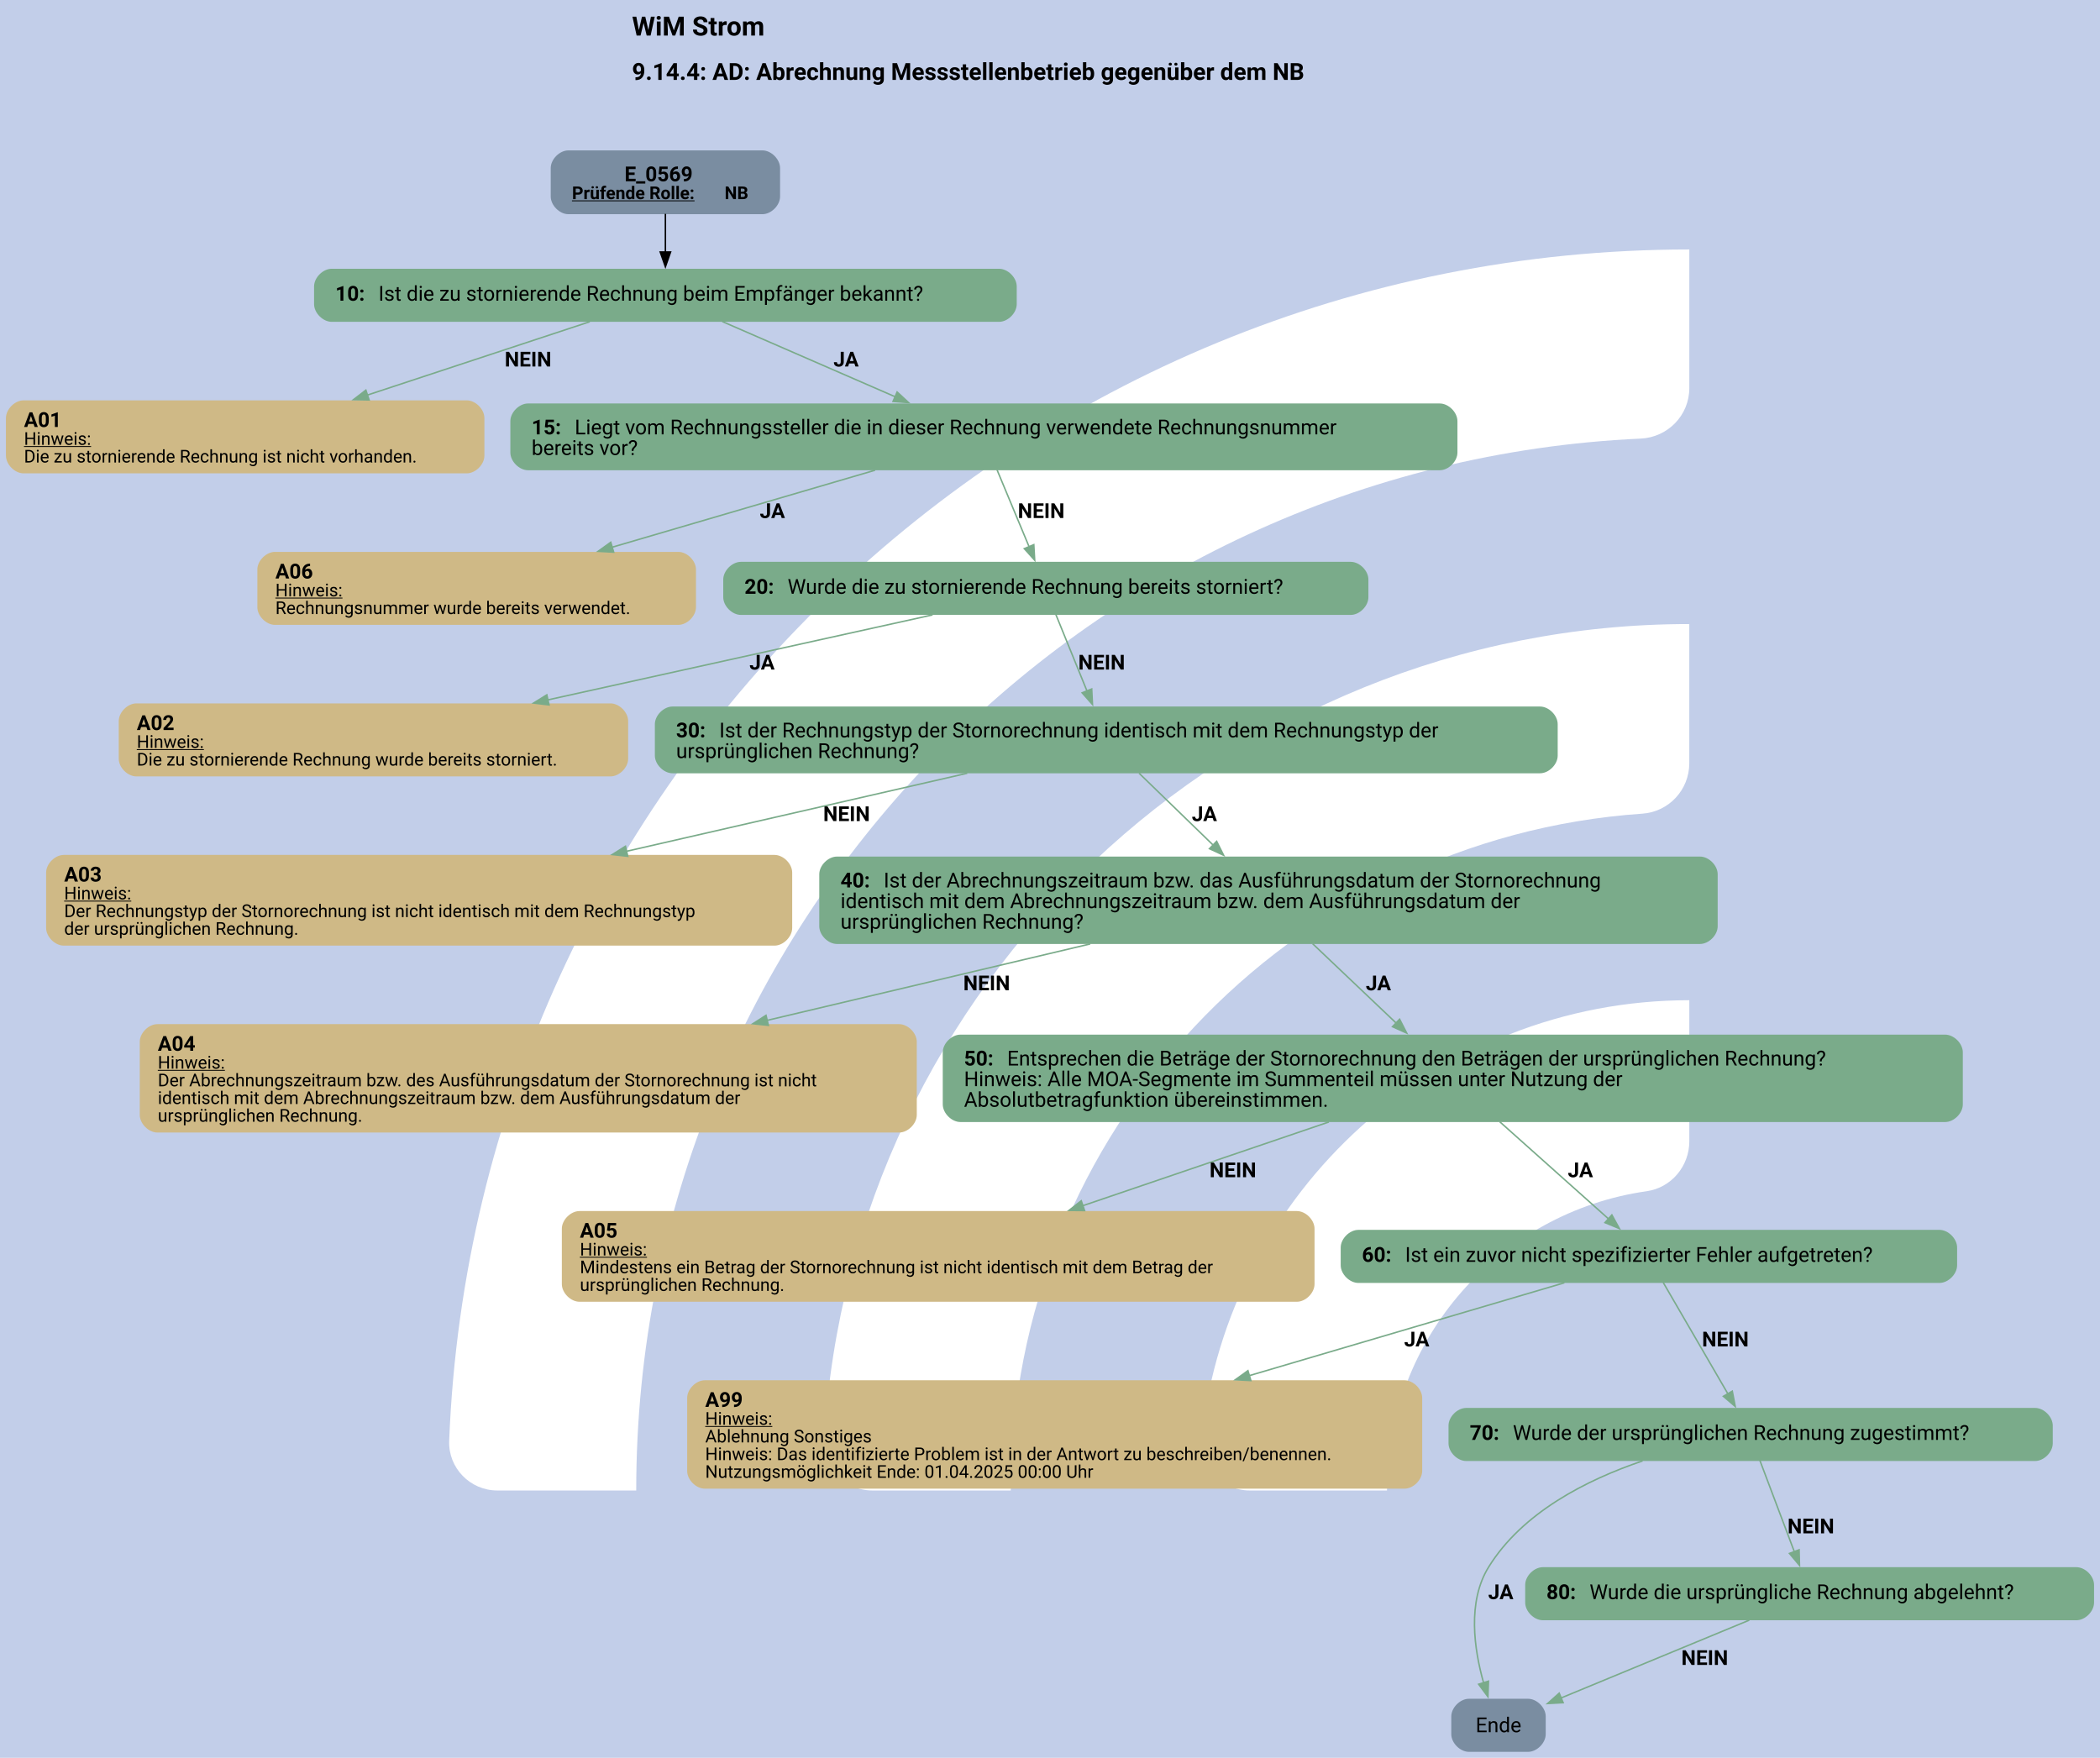
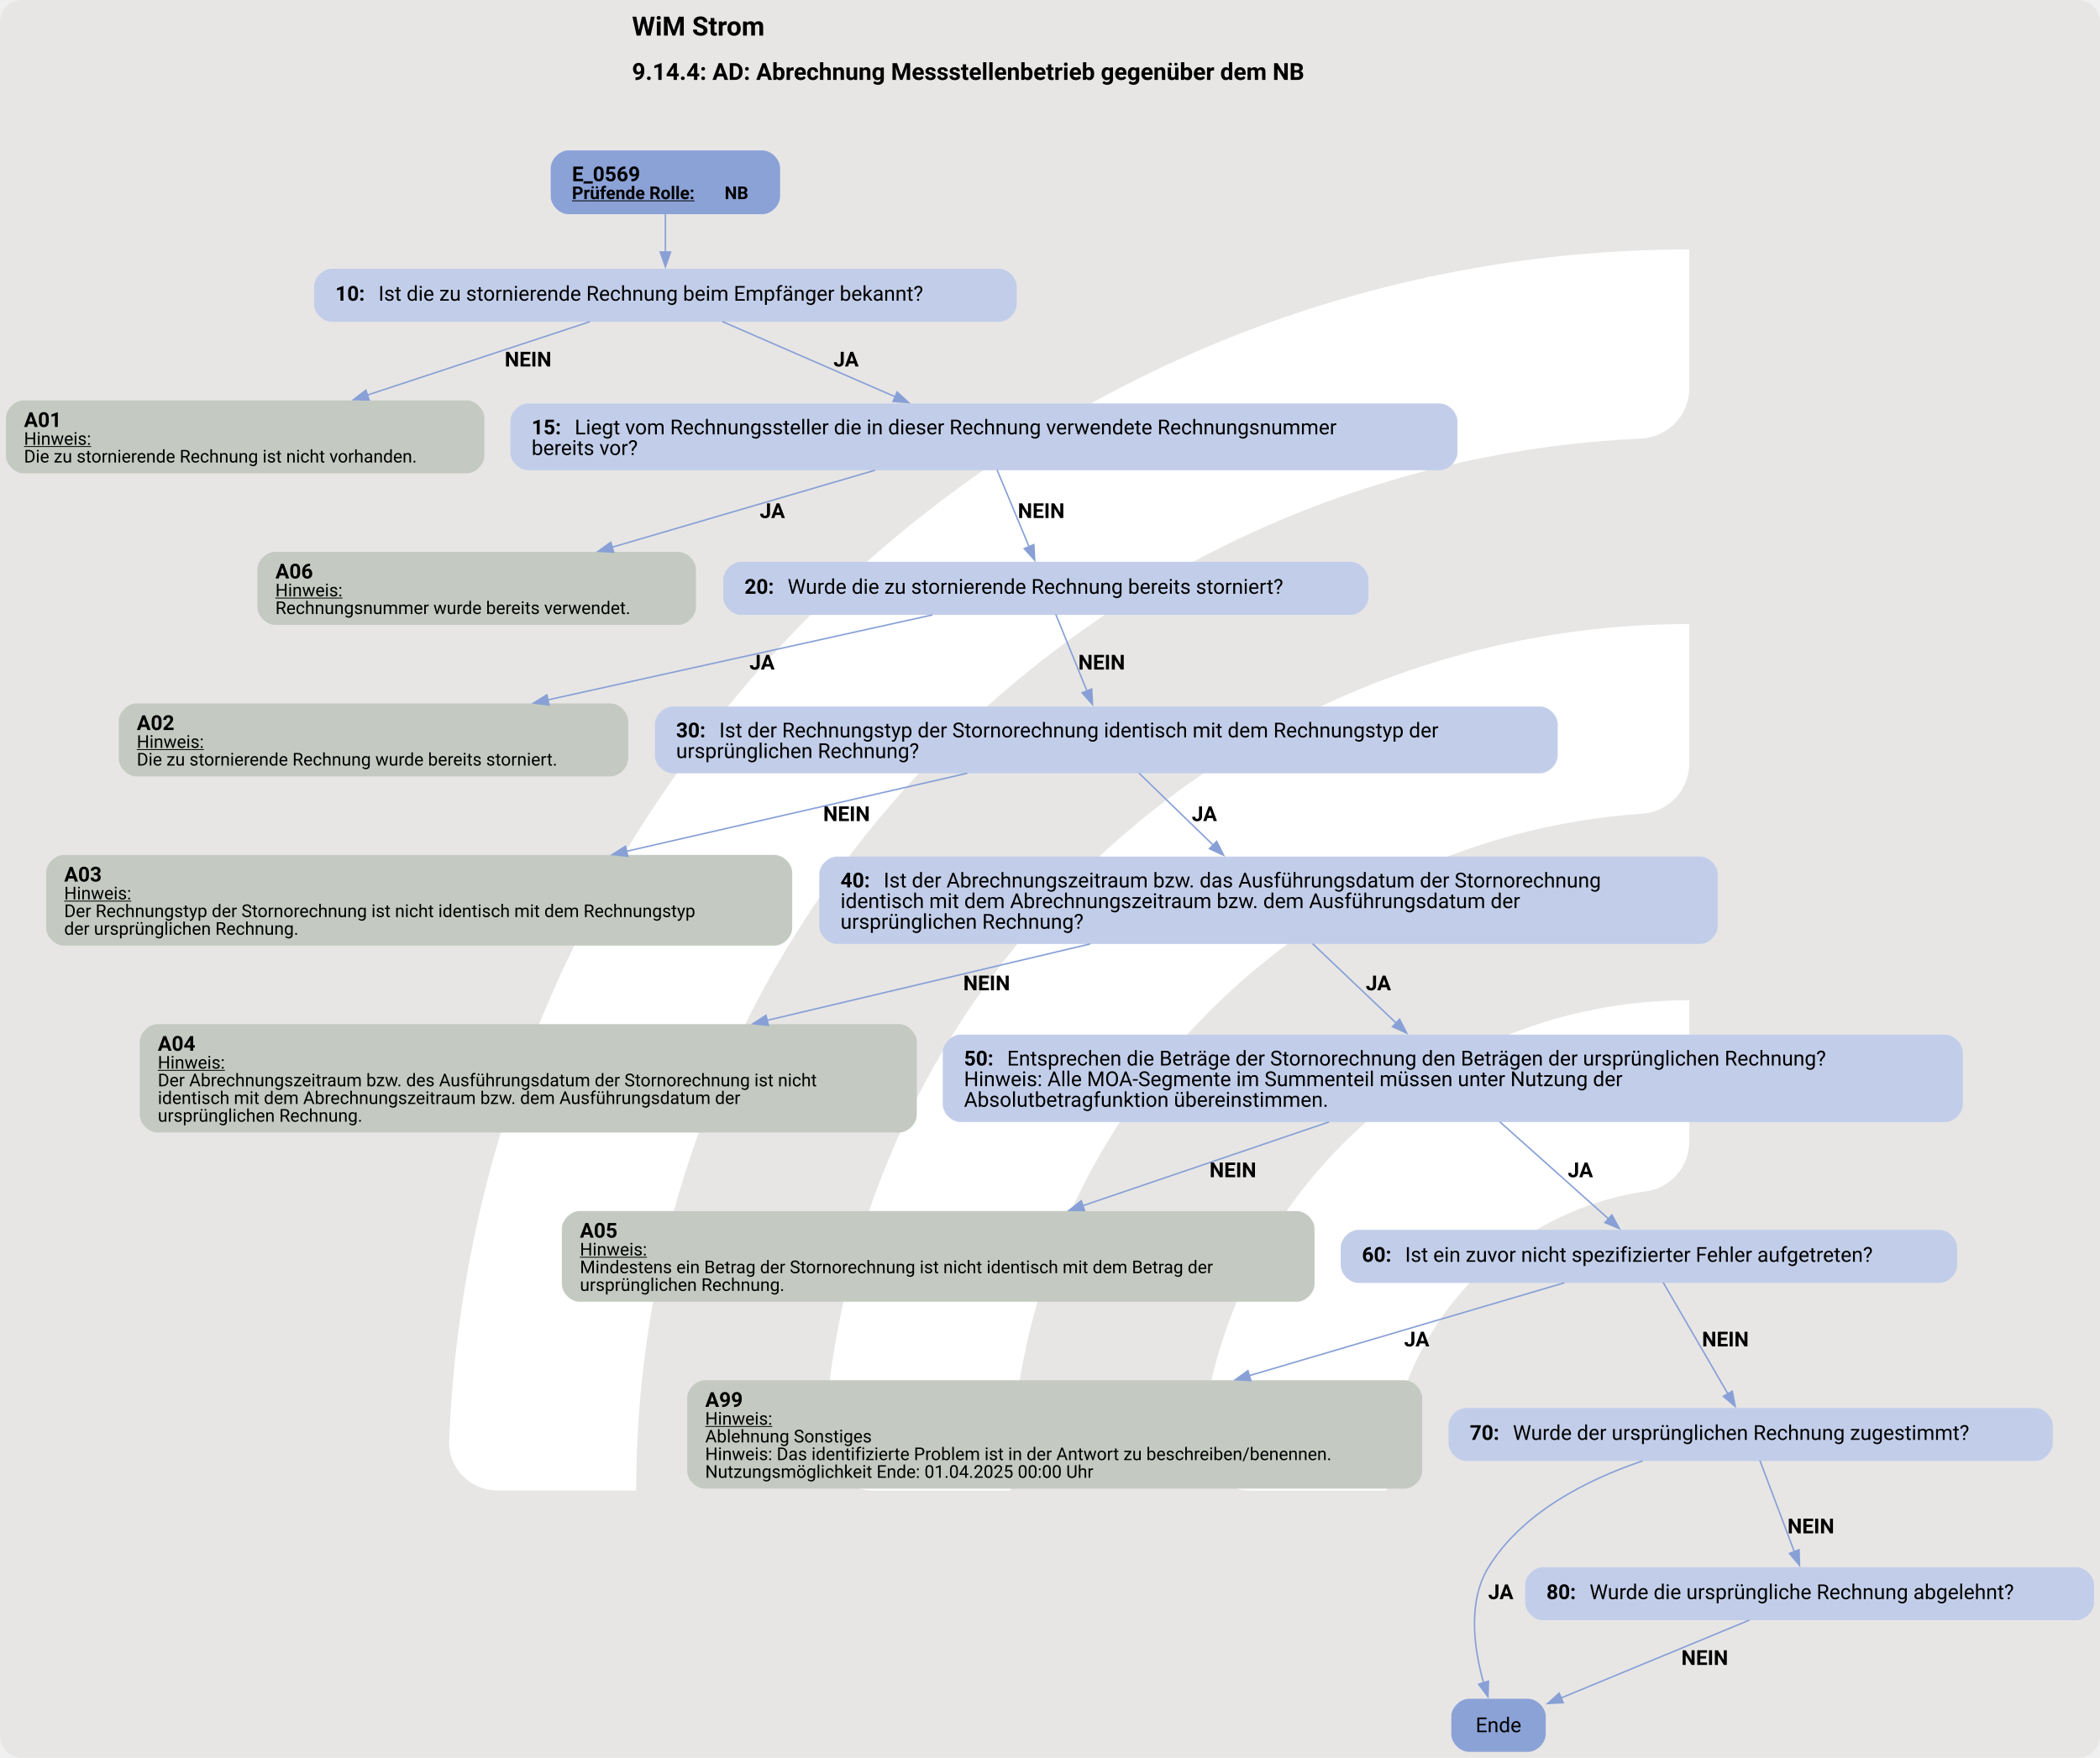
<svg xmlns="http://www.w3.org/2000/svg" version="1.1" width="1898.667px" viewBox="0 0 1898.667 1589.333" height="1589.333px">
  <g>
    <svg version="1.1" width="1898.667px" viewBox="0 0 1898.667 1589.333" height="1589.333px">
-       <polygon fill="#c2cee9" points="0,0 1898.667,0 1898.667,1589.333 0,1589.333" />
+       <rect fill="#e7e6e5" x="0" y="0" width="1898.667" height="1589.333" rx="20" ry="20" />
      <g>
        <g transform="translate(301.2022, 158.9333) scale(1 1) translate(0, 0) scale(2.237867 2.237867) ">
          <defs>
            <style>.cls-1{fill:#fff;}</style>
          </defs>
          <path class="cls-1" d="M122.44,531.2h-56.1c-11,0-19.9-9.12-19.46-20.11C57.47,243.89,278.15,29.78,547.91,29.78v56.02c0,10.98-8.69,19.89-19.66,20.39-225.51,10.31-405.8,197-405.8,425Z" />
          <path class="cls-1" d="M273.78,531.2h-55.93c-11.23,0-20.09-9.48-19.43-20.69,10.74-183.44,163.39-329.39,349.48-329.39v56.26c0,10.71-8.27,19.62-18.96,20.35-142.35,9.77-255.17,128.69-255.17,273.46Z" />
          <path class="cls-1" d="M425.77,531.2h-55.45c-11.65,0-20.6-10.17-19.33-21.75,10.87-99.03,95.03-176.34,196.92-176.34v57.01c0,10.05-7.28,18.75-17.23,20.16-59.22,8.4-104.91,59.42-104.91,120.92Z" />
        </g>
        <svg width="1424pt" height="1192pt" viewBox="0.00 0.00 1424.14 1192.17">
          <g id="graph0" class="graph" transform="scale(1 1) rotate(0) translate(4 1188.17)">
            <text text-anchor="start" x="424.57" y="-1164.07" font-family="Roboto, sans-serif" font-weight="bold" font-size="18.00">WiM Strom</text>
            <text text-anchor="start" x="424.57" y="-1133.97" font-family="Roboto, sans-serif" font-weight="bold" font-size="16.00">9.14.4: AD: Abrechnung Messstellenbetrieb gegenüber dem NB</text>
            <g id="node1" class="node">
-               <path fill="#7a8da1" stroke="black" stroke-width="0" d="M513.01,-1086.17C513.01,-1086.17 381.47,-1086.17 381.47,-1086.17 375.47,-1086.17 369.47,-1080.17 369.47,-1074.17 369.47,-1074.17 369.47,-1054.89 369.47,-1054.89 369.47,-1048.89 375.47,-1042.89 381.47,-1042.89 381.47,-1042.89 513.01,-1042.89 513.01,-1042.89 519.01,-1042.89 525.01,-1048.89 525.01,-1054.89 525.01,-1054.89 525.01,-1074.17 525.01,-1074.17 525.01,-1080.17 519.01,-1086.17 513.01,-1086.17" />
-               <text text-anchor="start" x="419.49" y="-1065.23" font-family="Roboto, sans-serif" font-weight="bold" font-size="14.00">E_0569</text>
+               <path fill="#8ba2d7" stroke="black" stroke-width="0" d="M513.01,-1086.17C513.01,-1086.17 381.47,-1086.17 381.47,-1086.17 375.47,-1086.17 369.47,-1080.17 369.47,-1074.17 369.47,-1074.17 369.47,-1054.89 369.47,-1054.89 369.47,-1048.89 375.47,-1042.89 381.47,-1042.89 381.47,-1042.89 513.01,-1042.89 513.01,-1042.89 519.01,-1042.89 525.01,-1048.89 525.01,-1054.89 525.01,-1054.89 525.01,-1074.17 525.01,-1074.17 525.01,-1080.17 519.01,-1086.17 513.01,-1086.17" />
+               <text text-anchor="start" x="383.87" y="-1065.23" font-family="Roboto, sans-serif" font-weight="bold" font-size="14.00">E_0569</text>
              <text text-anchor="start" x="383.87" y="-1053.13" font-family="Roboto, sans-serif" font-weight="bold" text-decoration="underline" font-size="12.00">Prüfende Rolle:</text>
              <text text-anchor="start" x="487.37" y="-1053.13" font-family="Roboto, sans-serif" font-weight="bold" font-size="12.00"> NB</text>
            </g>
            <g id="node2" class="node">
-               <path fill="#7aab8a" stroke="black" stroke-width="0" d="M673.51,-1005.89C673.51,-1005.89 220.97,-1005.89 220.97,-1005.89 214.97,-1005.89 208.97,-999.89 208.97,-993.89 208.97,-993.89 208.97,-981.89 208.97,-981.89 208.97,-975.89 214.97,-969.89 220.97,-969.89 220.97,-969.89 673.51,-969.89 673.51,-969.89 679.51,-969.89 685.51,-975.89 685.51,-981.89 685.51,-981.89 685.51,-993.89 685.51,-993.89 685.51,-999.89 679.51,-1005.89 673.51,-1005.89" />
+               <path fill="#c2cee9" stroke="black" stroke-width="0" d="M673.51,-1005.89C673.51,-1005.89 220.97,-1005.89 220.97,-1005.89 214.97,-1005.89 208.97,-999.89 208.97,-993.89 208.97,-993.89 208.97,-981.89 208.97,-981.89 208.97,-975.89 214.97,-969.89 220.97,-969.89 220.97,-969.89 673.51,-969.89 673.51,-969.89 679.51,-969.89 685.51,-975.89 685.51,-981.89 685.51,-981.89 685.51,-993.89 685.51,-993.89 685.51,-999.89 679.51,-1005.89 673.51,-1005.89" />
              <text text-anchor="start" x="223.37" y="-984.21" font-family="Roboto, sans-serif" font-weight="bold" font-size="14.00">10: </text>
              <text text-anchor="start" x="252.62" y="-984.21" font-family="Roboto, sans-serif" font-size="14.00">Ist die zu stornierende Rechnung beim Empfänger bekannt?</text>
            </g>
            <g id="edge1" class="edge">
-               <path fill="none" stroke="black" d="M447.24,-1043.13C447.24,-1035.06 447.24,-1025.65 447.24,-1016.96" />
-               <polygon fill="black" stroke="black" points="450.74,-1017.25 447.24,-1007.25 443.74,-1017.25 450.74,-1017.25" />
+               <path fill="none" stroke="#88a0d6" d="M447.24,-1043.13C447.24,-1035.06 447.24,-1025.65 447.24,-1016.96" />
+               <polygon fill="#88a0d6" stroke="#88a0d6" points="450.74,-1017.25 447.24,-1007.25 443.74,-1017.25 450.74,-1017.25" />
            </g>
            <g id="node3" class="node">
-               <path fill="#cfb986" stroke="black" stroke-width="0" d="M312.48,-916.64C312.48,-916.64 12,-916.64 12,-916.64 6,-916.64 0,-910.64 0,-904.64 0,-904.64 0,-879.12 0,-879.12 0,-873.12 6,-867.12 12,-867.12 12,-867.12 312.48,-867.12 312.48,-867.12 318.48,-867.12 324.48,-873.12 324.48,-879.12 324.48,-879.12 324.48,-904.64 324.48,-904.64 324.48,-910.64 318.48,-916.64 312.48,-916.64" />
+               <path fill="#c4cac1" stroke="black" stroke-width="0" d="M312.48,-916.64C312.48,-916.64 12,-916.64 12,-916.64 6,-916.64 0,-910.64 0,-904.64 0,-904.64 0,-879.12 0,-879.12 0,-873.12 6,-867.12 12,-867.12 12,-867.12 312.48,-867.12 312.48,-867.12 318.48,-867.12 324.48,-873.12 324.48,-879.12 324.48,-879.12 324.48,-904.64 324.48,-904.64 324.48,-910.64 318.48,-916.64 312.48,-916.64" />
              <text text-anchor="start" x="12.24" y="-898.58" font-family="Roboto, sans-serif" font-weight="bold" font-size="14.00">A01</text>
              <text text-anchor="start" x="12.24" y="-886.48" font-family="Roboto, sans-serif" text-decoration="underline" font-size="12.00">Hinweis:</text>
              <text text-anchor="start" x="12.24" y="-874.48" font-family="Roboto, sans-serif" font-size="12.00">Die zu stornierende Rechnung ist nicht vorhanden.</text>
            </g>
            <g id="edge2" class="edge">
-               <path fill="none" stroke="#7aab8a" d="M395.96,-969.97C354.02,-956.14 293.89,-936.31 245.12,-920.22" />
-               <polygon fill="#7aab8a" stroke="#7aab8a" points="246.3,-916.92 235.7,-917.11 244.1,-923.57 246.3,-916.92" />
+               <path fill="none" stroke="#88a0d6" d="M395.96,-969.97C354.02,-956.14 293.89,-936.31 245.12,-920.22" />
+               <polygon fill="#88a0d6" stroke="#88a0d6" points="246.3,-916.92 235.7,-917.11 244.1,-923.57 246.3,-916.92" />
              <text text-anchor="start" x="338.24" y="-939.59" font-family="Roboto, sans-serif" font-weight="bold" font-size="14.00">NEIN</text>
            </g>
            <g id="node4" class="node">
-               <path fill="#7aab8a" stroke="black" stroke-width="0" d="M972.39,-914.52C972.39,-914.52 354.09,-914.52 354.09,-914.52 348.09,-914.52 342.09,-908.52 342.09,-902.52 342.09,-902.52 342.09,-881.24 342.09,-881.24 342.09,-875.24 348.09,-869.24 354.09,-869.24 354.09,-869.24 972.39,-869.24 972.39,-869.24 978.39,-869.24 984.39,-875.24 984.39,-881.24 984.39,-881.24 984.39,-902.52 984.39,-902.52 984.39,-908.52 978.39,-914.52 972.39,-914.52" />
+               <path fill="#c2cee9" stroke="black" stroke-width="0" d="M972.39,-914.52C972.39,-914.52 354.09,-914.52 354.09,-914.52 348.09,-914.52 342.09,-908.52 342.09,-902.52 342.09,-902.52 342.09,-881.24 342.09,-881.24 342.09,-875.24 348.09,-869.24 354.09,-869.24 354.09,-869.24 972.39,-869.24 972.39,-869.24 978.39,-869.24 984.39,-875.24 984.39,-881.24 984.39,-881.24 984.39,-902.52 984.39,-902.52 984.39,-908.52 978.39,-914.52 972.39,-914.52" />
              <text text-anchor="start" x="356.49" y="-893.58" font-family="Roboto, sans-serif" font-weight="bold" font-size="14.00">15: </text>
              <text text-anchor="start" x="385.74" y="-893.58" font-family="Roboto, sans-serif" font-size="14.00">Liegt vom Rechnungssteller die in dieser Rechnung verwendete Rechnungsnummer</text>
              <text text-anchor="start" x="356.49" y="-879.58" font-family="Roboto, sans-serif" font-size="14.00">bereits vor?</text>
            </g>
            <g id="edge3" class="edge">
-               <path fill="none" stroke="#7aab8a" d="M485.86,-970.08C518.47,-955.89 565.71,-935.33 603.25,-918.99" />
-               <polygon fill="#7aab8a" stroke="#7aab8a" points="604.39,-922.31 612.17,-915.11 601.6,-915.89 604.39,-922.31" />
+               <path fill="none" stroke="#88a0d6" d="M485.86,-970.08C518.47,-955.89 565.71,-935.33 603.25,-918.99" />
+               <polygon fill="#88a0d6" stroke="#88a0d6" points="604.39,-922.31 612.17,-915.11 601.6,-915.89 604.39,-922.31" />
              <text text-anchor="start" x="561.24" y="-939.59" font-family="Roboto, sans-serif" font-weight="bold" font-size="14.00">JA</text>
            </g>
            <g id="node5" class="node">
-               <path fill="#cfb986" stroke="black" stroke-width="0" d="M455.98,-813.87C455.98,-813.87 182.5,-813.87 182.5,-813.87 176.5,-813.87 170.5,-807.87 170.5,-801.87 170.5,-801.87 170.5,-776.35 170.5,-776.35 170.5,-770.35 176.5,-764.35 182.5,-764.35 182.5,-764.35 455.98,-764.35 455.98,-764.35 461.98,-764.35 467.98,-770.35 467.98,-776.35 467.98,-776.35 467.98,-801.87 467.98,-801.87 467.98,-807.87 461.98,-813.87 455.98,-813.87" />
+               <path fill="#c4cac1" stroke="black" stroke-width="0" d="M455.98,-813.87C455.98,-813.87 182.5,-813.87 182.5,-813.87 176.5,-813.87 170.5,-807.87 170.5,-801.87 170.5,-801.87 170.5,-776.35 170.5,-776.35 170.5,-770.35 176.5,-764.35 182.5,-764.35 182.5,-764.35 455.98,-764.35 455.98,-764.35 461.98,-764.35 467.98,-770.35 467.98,-776.35 467.98,-776.35 467.98,-801.87 467.98,-801.87 467.98,-807.87 461.98,-813.87 455.98,-813.87" />
              <text text-anchor="start" x="182.74" y="-795.81" font-family="Roboto, sans-serif" font-weight="bold" font-size="14.00">A06</text>
              <text text-anchor="start" x="182.74" y="-783.71" font-family="Roboto, sans-serif" text-decoration="underline" font-size="12.00">Hinweis:</text>
              <text text-anchor="start" x="182.74" y="-771.71" font-family="Roboto, sans-serif" font-size="12.00">Rechnungsnummer wurde bereits verwendet.</text>
            </g>
            <g id="edge4" class="edge">
-               <path fill="none" stroke="#7aab8a" d="M589.44,-869.26C537.25,-853.97 466.92,-833.37 411.09,-817.02" />
-               <polygon fill="#7aab8a" stroke="#7aab8a" points="412.16,-813.68 401.58,-814.23 410.19,-820.4 412.16,-813.68" />
+               <path fill="none" stroke="#88a0d6" d="M589.44,-869.26C537.25,-853.97 466.92,-833.37 411.09,-817.02" />
+               <polygon fill="#88a0d6" stroke="#88a0d6" points="412.16,-813.68 401.58,-814.23 410.19,-820.4 412.16,-813.68" />
              <text text-anchor="start" x="511.24" y="-836.82" font-family="Roboto, sans-serif" font-weight="bold" font-size="14.00">JA</text>
            </g>
            <g id="node6" class="node">
-               <path fill="#7aab8a" stroke="black" stroke-width="0" d="M912.01,-807.11C912.01,-807.11 498.47,-807.11 498.47,-807.11 492.47,-807.11 486.47,-801.11 486.47,-795.11 486.47,-795.11 486.47,-783.11 486.47,-783.11 486.47,-777.11 492.47,-771.11 498.47,-771.11 498.47,-771.11 912.01,-771.11 912.01,-771.11 918.01,-771.11 924.01,-777.11 924.01,-783.11 924.01,-783.11 924.01,-795.11 924.01,-795.11 924.01,-801.11 918.01,-807.11 912.01,-807.11" />
+               <path fill="#c2cee9" stroke="black" stroke-width="0" d="M912.01,-807.11C912.01,-807.11 498.47,-807.11 498.47,-807.11 492.47,-807.11 486.47,-801.11 486.47,-795.11 486.47,-795.11 486.47,-783.11 486.47,-783.11 486.47,-777.11 492.47,-771.11 498.47,-771.11 498.47,-771.11 912.01,-771.11 912.01,-771.11 918.01,-771.11 924.01,-777.11 924.01,-783.11 924.01,-783.11 924.01,-795.11 924.01,-795.11 924.01,-801.11 918.01,-807.11 912.01,-807.11" />
              <text text-anchor="start" x="500.87" y="-785.43" font-family="Roboto, sans-serif" font-weight="bold" font-size="14.00">20: </text>
              <text text-anchor="start" x="530.12" y="-785.43" font-family="Roboto, sans-serif" font-size="14.00">Wurde die zu stornierende Rechnung bereits storniert?</text>
            </g>
            <g id="edge5" class="edge">
-               <path fill="none" stroke="#7aab8a" d="M672.15,-869.51C678.49,-854.3 687.05,-833.74 693.89,-817.35" />
-               <polygon fill="#7aab8a" stroke="#7aab8a" points="697.09,-818.77 697.7,-808.19 690.63,-816.07 697.09,-818.77" />
+               <path fill="none" stroke="#88a0d6" d="M672.15,-869.51C678.49,-854.3 687.05,-833.74 693.89,-817.35" />
+               <polygon fill="#88a0d6" stroke="#88a0d6" points="697.09,-818.77 697.7,-808.19 690.63,-816.07 697.09,-818.77" />
              <text text-anchor="start" x="686.24" y="-836.82" font-family="Roboto, sans-serif" font-weight="bold" font-size="14.00">NEIN</text>
            </g>
            <g id="node7" class="node">
-               <path fill="#cfb986" stroke="black" stroke-width="0" d="M409.98,-711.1C409.98,-711.1 88.5,-711.1 88.5,-711.1 82.5,-711.1 76.5,-705.1 76.5,-699.1 76.5,-699.1 76.5,-673.58 76.5,-673.58 76.5,-667.58 82.5,-661.58 88.5,-661.58 88.5,-661.58 409.98,-661.58 409.98,-661.58 415.98,-661.58 421.98,-667.58 421.98,-673.58 421.98,-673.58 421.98,-699.1 421.98,-699.1 421.98,-705.1 415.98,-711.1 409.98,-711.1" />
+               <path fill="#c4cac1" stroke="black" stroke-width="0" d="M409.98,-711.1C409.98,-711.1 88.5,-711.1 88.5,-711.1 82.5,-711.1 76.5,-705.1 76.5,-699.1 76.5,-699.1 76.5,-673.58 76.5,-673.58 76.5,-667.58 82.5,-661.58 88.5,-661.58 88.5,-661.58 409.98,-661.58 409.98,-661.58 415.98,-661.58 421.98,-667.58 421.98,-673.58 421.98,-673.58 421.98,-699.1 421.98,-699.1 421.98,-705.1 415.98,-711.1 409.98,-711.1" />
              <text text-anchor="start" x="88.74" y="-693.04" font-family="Roboto, sans-serif" font-weight="bold" font-size="14.00">A02</text>
              <text text-anchor="start" x="88.74" y="-680.94" font-family="Roboto, sans-serif" text-decoration="underline" font-size="12.00">Hinweis:</text>
              <text text-anchor="start" x="88.74" y="-668.94" font-family="Roboto, sans-serif" font-size="12.00">Die zu stornierende Rechnung wurde bereits storniert.</text>
            </g>
            <g id="edge6" class="edge">
-               <path fill="none" stroke="#7aab8a" d="M628.4,-771.13C557.06,-755.36 449.77,-731.66 367.51,-713.48" />
-               <polygon fill="#7aab8a" stroke="#7aab8a" points="368.33,-710.07 357.81,-711.33 366.82,-716.91 368.33,-710.07" />
+               <path fill="none" stroke="#88a0d6" d="M628.4,-771.13C557.06,-755.36 449.77,-731.66 367.51,-713.48" />
+               <polygon fill="#88a0d6" stroke="#88a0d6" points="368.33,-710.07 357.81,-711.33 366.82,-716.91 368.33,-710.07" />
              <text text-anchor="start" x="504.24" y="-734.05" font-family="Roboto, sans-serif" font-weight="bold" font-size="14.00">JA</text>
            </g>
            <g id="node8" class="node">
-               <path fill="#7aab8a" stroke="black" stroke-width="0" d="M1040.39,-708.98C1040.39,-708.98 452.09,-708.98 452.09,-708.98 446.09,-708.98 440.09,-702.98 440.09,-696.98 440.09,-696.98 440.09,-675.7 440.09,-675.7 440.09,-669.7 446.09,-663.7 452.09,-663.7 452.09,-663.7 1040.39,-663.7 1040.39,-663.7 1046.39,-663.7 1052.39,-669.7 1052.39,-675.7 1052.39,-675.7 1052.39,-696.98 1052.39,-696.98 1052.39,-702.98 1046.39,-708.98 1040.39,-708.98" />
+               <path fill="#c2cee9" stroke="black" stroke-width="0" d="M1040.39,-708.98C1040.39,-708.98 452.09,-708.98 452.09,-708.98 446.09,-708.98 440.09,-702.98 440.09,-696.98 440.09,-696.98 440.09,-675.7 440.09,-675.7 440.09,-669.7 446.09,-663.7 452.09,-663.7 452.09,-663.7 1040.39,-663.7 1040.39,-663.7 1046.39,-663.7 1052.39,-669.7 1052.39,-675.7 1052.39,-675.7 1052.39,-696.98 1052.39,-696.98 1052.39,-702.98 1046.39,-708.98 1040.39,-708.98" />
              <text text-anchor="start" x="454.49" y="-688.04" font-family="Roboto, sans-serif" font-weight="bold" font-size="14.00">30: </text>
              <text text-anchor="start" x="483.74" y="-688.04" font-family="Roboto, sans-serif" font-size="14.00">Ist der Rechnungstyp der Stornorechnung identisch mit dem Rechnungstyp der</text>
              <text text-anchor="start" x="454.49" y="-674.04" font-family="Roboto, sans-serif" font-size="14.00">ursprünglichen Rechnung?</text>
            </g>
            <g id="edge7" class="edge">
-               <path fill="none" stroke="#7aab8a" d="M712.01,-771.47C717.77,-757.3 726.22,-736.55 733.28,-719.2" />
-               <polygon fill="#7aab8a" stroke="#7aab8a" points="736.36,-720.91 736.89,-710.33 729.87,-718.28 736.36,-720.91" />
+               <path fill="none" stroke="#88a0d6" d="M712.01,-771.47C717.77,-757.3 726.22,-736.55 733.28,-719.2" />
+               <polygon fill="#88a0d6" stroke="#88a0d6" points="736.36,-720.91 736.89,-710.33 729.87,-718.28 736.36,-720.91" />
              <text text-anchor="start" x="727.24" y="-734.05" font-family="Roboto, sans-serif" font-weight="bold" font-size="14.00">NEIN</text>
            </g>
            <g id="node9" class="node">
-               <path fill="#cfb986" stroke="black" stroke-width="0" d="M521.23,-608.33C521.23,-608.33 39.25,-608.33 39.25,-608.33 33.25,-608.33 27.25,-602.33 27.25,-596.33 27.25,-596.33 27.25,-558.81 27.25,-558.81 27.25,-552.81 33.25,-546.81 39.25,-546.81 39.25,-546.81 521.23,-546.81 521.23,-546.81 527.23,-546.81 533.23,-552.81 533.23,-558.81 533.23,-558.81 533.23,-596.33 533.23,-596.33 533.23,-602.33 527.23,-608.33 521.23,-608.33" />
+               <path fill="#c4cac1" stroke="black" stroke-width="0" d="M521.23,-608.33C521.23,-608.33 39.25,-608.33 39.25,-608.33 33.25,-608.33 27.25,-602.33 27.25,-596.33 27.25,-596.33 27.25,-558.81 27.25,-558.81 27.25,-552.81 33.25,-546.81 39.25,-546.81 39.25,-546.81 521.23,-546.81 521.23,-546.81 527.23,-546.81 533.23,-552.81 533.23,-558.81 533.23,-558.81 533.23,-596.33 533.23,-596.33 533.23,-602.33 527.23,-608.33 521.23,-608.33" />
              <text text-anchor="start" x="39.49" y="-590.27" font-family="Roboto, sans-serif" font-weight="bold" font-size="14.00">A03</text>
              <text text-anchor="start" x="39.49" y="-578.17" font-family="Roboto, sans-serif" text-decoration="underline" font-size="12.00">Hinweis:</text>
              <text text-anchor="start" x="39.49" y="-566.17" font-family="Roboto, sans-serif" font-size="12.00">Der Rechnungstyp der Stornorechnung ist nicht identisch mit dem Rechnungstyp</text>
              <text text-anchor="start" x="39.49" y="-554.17" font-family="Roboto, sans-serif" font-size="12.00">der ursprünglichen Rechnung.</text>
            </g>
            <g id="edge8" class="edge">
-               <path fill="none" stroke="#7aab8a" d="M651.94,-663.73C585.53,-648.52 495.48,-627.88 420.64,-610.74" />
-               <polygon fill="#7aab8a" stroke="#7aab8a" points="421.72,-607.4 411.19,-608.57 420.16,-614.22 421.72,-607.4" />
+               <path fill="none" stroke="#88a0d6" d="M651.94,-663.73C585.53,-648.52 495.48,-627.88 420.64,-610.74" />
+               <polygon fill="#88a0d6" stroke="#88a0d6" points="421.72,-607.4 411.19,-608.57 420.16,-614.22 421.72,-607.4" />
              <text text-anchor="start" x="554.24" y="-631.28" font-family="Roboto, sans-serif" font-weight="bold" font-size="14.00">NEIN</text>
            </g>
            <g id="node10" class="node">
-               <path fill="#7aab8a" stroke="black" stroke-width="0" d="M1148.89,-607.21C1148.89,-607.21 563.59,-607.21 563.59,-607.21 557.59,-607.21 551.59,-601.21 551.59,-595.21 551.59,-595.21 551.59,-559.93 551.59,-559.93 551.59,-553.93 557.59,-547.93 563.59,-547.93 563.59,-547.93 1148.89,-547.93 1148.89,-547.93 1154.89,-547.93 1160.89,-553.93 1160.89,-559.93 1160.89,-559.93 1160.89,-595.21 1160.89,-595.21 1160.89,-601.21 1154.89,-607.21 1148.89,-607.21" />
+               <path fill="#c2cee9" stroke="black" stroke-width="0" d="M1148.89,-607.21C1148.89,-607.21 563.59,-607.21 563.59,-607.21 557.59,-607.21 551.59,-601.21 551.59,-595.21 551.59,-595.21 551.59,-559.93 551.59,-559.93 551.59,-553.93 557.59,-547.93 563.59,-547.93 563.59,-547.93 1148.89,-547.93 1148.89,-547.93 1154.89,-547.93 1160.89,-553.93 1160.89,-559.93 1160.89,-559.93 1160.89,-595.21 1160.89,-595.21 1160.89,-601.21 1154.89,-607.21 1148.89,-607.21" />
              <text text-anchor="start" x="565.99" y="-586.27" font-family="Roboto, sans-serif" font-weight="bold" font-size="14.00">40: </text>
              <text text-anchor="start" x="595.24" y="-586.27" font-family="Roboto, sans-serif" font-size="14.00">Ist der Abrechnungszeitraum bzw. das Ausführungsdatum der Stornorechnung</text>
              <text text-anchor="start" x="565.99" y="-572.27" font-family="Roboto, sans-serif" font-size="14.00">identisch mit dem Abrechnungszeitraum bzw. dem Ausführungsdatum der</text>
              <text text-anchor="start" x="565.99" y="-558.27" font-family="Roboto, sans-serif" font-size="14.00">ursprünglichen Rechnung?</text>
            </g>
            <g id="edge9" class="edge">
-               <path fill="none" stroke="#7aab8a" d="M768.5,-663.73C782.96,-649.7 802.16,-631.06 818.92,-614.8" />
-               <polygon fill="#7aab8a" stroke="#7aab8a" points="821.09,-617.56 825.83,-608.09 816.22,-612.54 821.09,-617.56" />
+               <path fill="none" stroke="#88a0d6" d="M768.5,-663.73C782.96,-649.7 802.16,-631.06 818.92,-614.8" />
+               <polygon fill="#88a0d6" stroke="#88a0d6" points="821.09,-617.56 825.83,-608.09 816.22,-612.54 821.09,-617.56" />
              <text text-anchor="start" x="804.24" y="-631.28" font-family="Roboto, sans-serif" font-weight="bold" font-size="14.00">JA</text>
            </g>
            <g id="node11" class="node">
-               <path fill="#cfb986" stroke="black" stroke-width="0" d="M605.73,-493.56C605.73,-493.56 102.75,-493.56 102.75,-493.56 96.75,-493.56 90.75,-487.56 90.75,-481.56 90.75,-481.56 90.75,-432.04 90.75,-432.04 90.75,-426.04 96.75,-420.04 102.75,-420.04 102.75,-420.04 605.73,-420.04 605.73,-420.04 611.73,-420.04 617.73,-426.04 617.73,-432.04 617.73,-432.04 617.73,-481.56 617.73,-481.56 617.73,-487.56 611.73,-493.56 605.73,-493.56" />
+               <path fill="#c4cac1" stroke="black" stroke-width="0" d="M605.73,-493.56C605.73,-493.56 102.75,-493.56 102.75,-493.56 96.75,-493.56 90.75,-487.56 90.75,-481.56 90.75,-481.56 90.75,-432.04 90.75,-432.04 90.75,-426.04 96.75,-420.04 102.75,-420.04 102.75,-420.04 605.73,-420.04 605.73,-420.04 611.73,-420.04 617.73,-426.04 617.73,-432.04 617.73,-432.04 617.73,-481.56 617.73,-481.56 617.73,-487.56 611.73,-493.56 605.73,-493.56" />
              <text text-anchor="start" x="102.99" y="-475.5" font-family="Roboto, sans-serif" font-weight="bold" font-size="14.00">A04</text>
              <text text-anchor="start" x="102.99" y="-463.4" font-family="Roboto, sans-serif" text-decoration="underline" font-size="12.00">Hinweis:</text>
              <text text-anchor="start" x="102.99" y="-451.4" font-family="Roboto, sans-serif" font-size="12.00">Der Abrechnungszeitraum bzw. des Ausführungsdatum der Stornorechnung ist nicht</text>
              <text text-anchor="start" x="102.99" y="-439.4" font-family="Roboto, sans-serif" font-size="12.00">identisch mit dem Abrechnungszeitraum bzw. dem Ausführungsdatum der</text>
              <text text-anchor="start" x="102.99" y="-427.4" font-family="Roboto, sans-serif" font-size="12.00">ursprünglichen Rechnung.</text>
            </g>
            <g id="edge10" class="edge">
-               <path fill="none" stroke="#7aab8a" d="M735.36,-547.97C669.54,-532.4 587.23,-512.92 515.96,-496.06" />
-               <polygon fill="#7aab8a" stroke="#7aab8a" points="517.09,-492.73 506.55,-493.84 515.47,-499.54 517.09,-492.73" />
+               <path fill="none" stroke="#88a0d6" d="M735.36,-547.97C669.54,-532.4 587.23,-512.92 515.96,-496.06" />
+               <polygon fill="#88a0d6" stroke="#88a0d6" points="517.09,-492.73 506.55,-493.84 515.47,-499.54 517.09,-492.73" />
              <text text-anchor="start" x="649.24" y="-516.51" font-family="Roboto, sans-serif" font-weight="bold" font-size="14.00">NEIN</text>
            </g>
            <g id="node12" class="node">
-               <path fill="#7aab8a" stroke="black" stroke-width="0" d="M1315.14,-486.44C1315.14,-486.44 647.34,-486.44 647.34,-486.44 641.34,-486.44 635.34,-480.44 635.34,-474.44 635.34,-474.44 635.34,-439.16 635.34,-439.16 635.34,-433.16 641.34,-427.16 647.34,-427.16 647.34,-427.16 1315.14,-427.16 1315.14,-427.16 1321.14,-427.16 1327.14,-433.16 1327.14,-439.16 1327.14,-439.16 1327.14,-474.44 1327.14,-474.44 1327.14,-480.44 1321.14,-486.44 1315.14,-486.44" />
+               <path fill="#c2cee9" stroke="black" stroke-width="0" d="M1315.14,-486.44C1315.14,-486.44 647.34,-486.44 647.34,-486.44 641.34,-486.44 635.34,-480.44 635.34,-474.44 635.34,-474.44 635.34,-439.16 635.34,-439.16 635.34,-433.16 641.34,-427.16 647.34,-427.16 647.34,-427.16 1315.14,-427.16 1315.14,-427.16 1321.14,-427.16 1327.14,-433.16 1327.14,-439.16 1327.14,-439.16 1327.14,-474.44 1327.14,-474.44 1327.14,-480.44 1321.14,-486.44 1315.14,-486.44" />
              <text text-anchor="start" x="649.74" y="-465.5" font-family="Roboto, sans-serif" font-weight="bold" font-size="14.00">50: </text>
              <text text-anchor="start" x="678.99" y="-465.5" font-family="Roboto, sans-serif" font-size="14.00">Entsprechen die Beträge der Stornorechnung den Beträgen der ursprünglichen Rechnung?</text>
              <text text-anchor="start" x="649.74" y="-451.5" font-family="Roboto, sans-serif" font-size="14.00">Hinweis: Alle MOA-Segmente im Summenteil müssen unter Nutzung der</text>
              <text text-anchor="start" x="649.74" y="-437.5" font-family="Roboto, sans-serif" font-size="14.00">Absolutbetragfunktion übereinstimmen.</text>
            </g>
            <g id="edge11" class="edge">
-               <path fill="none" stroke="#7aab8a" d="M886.18,-548.12C903.22,-531.93 924.73,-511.49 942.98,-494.15" />
-               <polygon fill="#7aab8a" stroke="#7aab8a" points="945.17,-496.9 950.01,-487.47 940.35,-491.82 945.17,-496.9" />
+               <path fill="none" stroke="#88a0d6" d="M886.18,-548.12C903.22,-531.93 924.73,-511.49 942.98,-494.15" />
+               <polygon fill="#88a0d6" stroke="#88a0d6" points="945.17,-496.9 950.01,-487.47 940.35,-491.82 945.17,-496.9" />
              <text text-anchor="start" x="922.24" y="-516.51" font-family="Roboto, sans-serif" font-weight="bold" font-size="14.00">JA</text>
            </g>
            <g id="node13" class="node">
-               <path fill="#cfb986" stroke="black" stroke-width="0" d="M875.48,-366.79C875.48,-366.79 389,-366.79 389,-366.79 383,-366.79 377,-360.79 377,-354.79 377,-354.79 377,-317.27 377,-317.27 377,-311.27 383,-305.27 389,-305.27 389,-305.27 875.48,-305.27 875.48,-305.27 881.48,-305.27 887.48,-311.27 887.48,-317.27 887.48,-317.27 887.48,-354.79 887.48,-354.79 887.48,-360.79 881.48,-366.79 875.48,-366.79" />
+               <path fill="#c4cac1" stroke="black" stroke-width="0" d="M875.48,-366.79C875.48,-366.79 389,-366.79 389,-366.79 383,-366.79 377,-360.79 377,-354.79 377,-354.79 377,-317.27 377,-317.27 377,-311.27 383,-305.27 389,-305.27 389,-305.27 875.48,-305.27 875.48,-305.27 881.48,-305.27 887.48,-311.27 887.48,-317.27 887.48,-317.27 887.48,-354.79 887.48,-354.79 887.48,-360.79 881.48,-366.79 875.48,-366.79" />
              <text text-anchor="start" x="389.24" y="-348.73" font-family="Roboto, sans-serif" font-weight="bold" font-size="14.00">A05</text>
              <text text-anchor="start" x="389.24" y="-336.63" font-family="Roboto, sans-serif" text-decoration="underline" font-size="12.00">Hinweis:</text>
              <text text-anchor="start" x="389.24" y="-324.63" font-family="Roboto, sans-serif" font-size="12.00">Mindestens ein Betrag der Stornorechnung ist nicht identisch mit dem Betrag der</text>
              <text text-anchor="start" x="389.24" y="-312.63" font-family="Roboto, sans-serif" font-size="12.00">ursprünglichen Rechnung.</text>
            </g>
            <g id="edge12" class="edge">
-               <path fill="none" stroke="#7aab8a" d="M897.2,-427.2C846.91,-410.09 782.77,-388.26 730.19,-370.37" />
-               <polygon fill="#7aab8a" stroke="#7aab8a" points="731.53,-367.12 720.93,-367.21 729.27,-373.75 731.53,-367.12" />
+               <path fill="none" stroke="#88a0d6" d="M897.2,-427.2C846.91,-410.09 782.77,-388.26 730.19,-370.37" />
+               <polygon fill="#88a0d6" stroke="#88a0d6" points="731.53,-367.12 720.93,-367.21 729.27,-373.75 731.53,-367.12" />
              <text text-anchor="start" x="816.24" y="-389.74" font-family="Roboto, sans-serif" font-weight="bold" font-size="14.00">NEIN</text>
            </g>
            <g id="node14" class="node">
-               <path fill="#7aab8a" stroke="black" stroke-width="0" d="M1311.27,-354.03C1311.27,-354.03 917.22,-354.03 917.22,-354.03 911.22,-354.03 905.22,-348.03 905.22,-342.03 905.22,-342.03 905.22,-330.03 905.22,-330.03 905.22,-324.03 911.22,-318.03 917.22,-318.03 917.22,-318.03 1311.27,-318.03 1311.27,-318.03 1317.27,-318.03 1323.27,-324.03 1323.27,-330.03 1323.27,-330.03 1323.27,-342.03 1323.27,-342.03 1323.27,-348.03 1317.27,-354.03 1311.27,-354.03" />
+               <path fill="#c2cee9" stroke="black" stroke-width="0" d="M1311.27,-354.03C1311.27,-354.03 917.22,-354.03 917.22,-354.03 911.22,-354.03 905.22,-348.03 905.22,-342.03 905.22,-342.03 905.22,-330.03 905.22,-330.03 905.22,-324.03 911.22,-318.03 917.22,-318.03 917.22,-318.03 1311.27,-318.03 1311.27,-318.03 1317.27,-318.03 1323.27,-324.03 1323.27,-330.03 1323.27,-330.03 1323.27,-342.03 1323.27,-342.03 1323.27,-348.03 1317.27,-354.03 1311.27,-354.03" />
              <text text-anchor="start" x="919.62" y="-332.35" font-family="Roboto, sans-serif" font-weight="bold" font-size="14.00">60: </text>
              <text text-anchor="start" x="948.87" y="-332.35" font-family="Roboto, sans-serif" font-size="14.00">Ist ein zuvor nicht spezifizierter Fehler aufgetreten?</text>
            </g>
            <g id="edge13" class="edge">
-               <path fill="none" stroke="#7aab8a" d="M1013.1,-427.35C1035.66,-407.21 1065.6,-380.47 1087.04,-361.32" />
-               <polygon fill="#7aab8a" stroke="#7aab8a" points="1089.12,-364.16 1094.24,-354.89 1084.45,-358.94 1089.12,-364.16" />
+               <path fill="none" stroke="#88a0d6" d="M1013.1,-427.35C1035.66,-407.21 1065.6,-380.47 1087.04,-361.32" />
+               <polygon fill="#88a0d6" stroke="#88a0d6" points="1089.12,-364.16 1094.24,-354.89 1084.45,-358.94 1089.12,-364.16" />
              <text text-anchor="start" x="1059.24" y="-389.74" font-family="Roboto, sans-serif" font-weight="bold" font-size="14.00">JA</text>
            </g>
            <g id="node15" class="node">
-               <path fill="#cfb986" stroke="black" stroke-width="0" d="M948.48,-252.02C948.48,-252.02 474,-252.02 474,-252.02 468,-252.02 462,-246.02 462,-240.02 462,-240.02 462,-190.5 462,-190.5 462,-184.5 468,-178.5 474,-178.5 474,-178.5 948.48,-178.5 948.48,-178.5 954.48,-178.5 960.48,-184.5 960.48,-190.5 960.48,-190.5 960.48,-240.02 960.48,-240.02 960.48,-246.02 954.48,-252.02 948.48,-252.02" />
+               <path fill="#c4cac1" stroke="black" stroke-width="0" d="M948.48,-252.02C948.48,-252.02 474,-252.02 474,-252.02 468,-252.02 462,-246.02 462,-240.02 462,-240.02 462,-190.5 462,-190.5 462,-184.5 468,-178.5 474,-178.5 474,-178.5 948.48,-178.5 948.48,-178.5 954.48,-178.5 960.48,-184.5 960.48,-190.5 960.48,-190.5 960.48,-240.02 960.48,-240.02 960.48,-246.02 954.48,-252.02 948.48,-252.02" />
              <text text-anchor="start" x="474.24" y="-233.96" font-family="Roboto, sans-serif" font-weight="bold" font-size="14.00">A99</text>
              <text text-anchor="start" x="474.24" y="-221.86" font-family="Roboto, sans-serif" text-decoration="underline" font-size="12.00">Hinweis:</text>
              <text text-anchor="start" x="474.24" y="-209.86" font-family="Roboto, sans-serif" font-size="12.00">Ablehnung Sonstiges</text>
              <text text-anchor="start" x="474.24" y="-197.86" font-family="Roboto, sans-serif" font-size="12.00">Hinweis: Das identifizierte Problem ist in der Antwort zu beschreiben/benennen.</text>
              <text text-anchor="start" x="474.24" y="-185.86" font-family="Roboto, sans-serif" font-size="12.00">Nutzungsmöglichkeit Ende: 01.04.2025 00:00 Uhr</text>
            </g>
            <g id="edge14" class="edge">
-               <path fill="none" stroke="#7aab8a" d="M1056.93,-318.14C1001.53,-301.81 915.61,-276.49 843.28,-255.18" />
-               <polygon fill="#7aab8a" stroke="#7aab8a" points="844.29,-251.82 833.71,-252.35 842.31,-258.54 844.29,-251.82" />
+               <path fill="none" stroke="#88a0d6" d="M1056.93,-318.14C1001.53,-301.81 915.61,-276.49 843.28,-255.18" />
+               <polygon fill="#88a0d6" stroke="#88a0d6" points="844.29,-251.82 833.71,-252.35 842.31,-258.54 844.29,-251.82" />
              <text text-anchor="start" x="948.24" y="-274.97" font-family="Roboto, sans-serif" font-weight="bold" font-size="14.00">JA</text>
            </g>
            <g id="node16" class="node">
-               <path fill="#7aab8a" stroke="black" stroke-width="0" d="M1376.14,-233.26C1376.14,-233.26 990.34,-233.26 990.34,-233.26 984.34,-233.26 978.34,-227.26 978.34,-221.26 978.34,-221.26 978.34,-209.26 978.34,-209.26 978.34,-203.26 984.34,-197.26 990.34,-197.26 990.34,-197.26 1376.14,-197.26 1376.14,-197.26 1382.14,-197.26 1388.14,-203.26 1388.14,-209.26 1388.14,-209.26 1388.14,-221.26 1388.14,-221.26 1388.14,-227.26 1382.14,-233.26 1376.14,-233.26" />
+               <path fill="#c2cee9" stroke="black" stroke-width="0" d="M1376.14,-233.26C1376.14,-233.26 990.34,-233.26 990.34,-233.26 984.34,-233.26 978.34,-227.26 978.34,-221.26 978.34,-221.26 978.34,-209.26 978.34,-209.26 978.34,-203.26 984.34,-197.26 990.34,-197.26 990.34,-197.26 1376.14,-197.26 1376.14,-197.26 1382.14,-197.26 1388.14,-203.26 1388.14,-209.26 1388.14,-209.26 1388.14,-221.26 1388.14,-221.26 1388.14,-227.26 1382.14,-233.26 1376.14,-233.26" />
              <text text-anchor="start" x="992.74" y="-211.58" font-family="Roboto, sans-serif" font-weight="bold" font-size="14.00">70: </text>
              <text text-anchor="start" x="1021.99" y="-211.58" font-family="Roboto, sans-serif" font-size="14.00">Wurde der ursprünglichen Rechnung zugestimmt?</text>
            </g>
            <g id="edge15" class="edge">
-               <path fill="none" stroke="#7aab8a" d="M1123.98,-318.27C1135.38,-298.64 1154.42,-265.87 1167.83,-242.79" />
-               <polygon fill="#7aab8a" stroke="#7aab8a" points="1170.79,-244.65 1172.79,-234.25 1164.74,-241.14 1170.79,-244.65" />
+               <path fill="none" stroke="#88a0d6" d="M1123.98,-318.27C1135.38,-298.64 1154.42,-265.87 1167.83,-242.79" />
+               <polygon fill="#88a0d6" stroke="#88a0d6" points="1170.79,-244.65 1172.79,-234.25 1164.74,-241.14 1170.79,-244.65" />
              <text text-anchor="start" x="1150.24" y="-274.97" font-family="Roboto, sans-serif" font-weight="bold" font-size="14.00">NEIN</text>
            </g>
            <g id="node17" class="node">
-               <path fill="#7a8da1" stroke="black" stroke-width="0" d="M1032.27,-36C1032.27,-36 992.22,-36 992.22,-36 986.22,-36 980.22,-30 980.22,-24 980.22,-24 980.22,-12 980.22,-12 980.22,-6 986.22,0 992.22,0 992.22,0 1032.27,0 1032.27,0 1038.27,0 1044.27,-6 1044.27,-12 1044.27,-12 1044.27,-24 1044.27,-24 1044.27,-30 1038.27,-36 1032.27,-36" />
+               <path fill="#8ba2d7" stroke="black" stroke-width="0" d="M1032.27,-36C1032.27,-36 992.22,-36 992.22,-36 986.22,-36 980.22,-30 980.22,-24 980.22,-24 980.22,-12 980.22,-12 980.22,-6 986.22,0 992.22,0 992.22,0 1032.27,0 1032.27,0 1038.27,0 1044.27,-6 1044.27,-12 1044.27,-12 1044.27,-24 1044.27,-24 1044.27,-30 1038.27,-36 1032.27,-36" />
              <text text-anchor="middle" x="1012.24" y="-13.32" font-family="Roboto, sans-serif" font-size="14.00">Ende</text>
            </g>
            <g id="edge16" class="edge">
-               <path fill="none" stroke="#7aab8a" d="M1109.96,-197.33C1071.76,-184.39 1028.34,-162.25 1005.49,-125.25 991.02,-101.81 995.68,-69.66 1002.11,-46.88" />
-               <polygon fill="#7aab8a" stroke="#7aab8a" points="1005.44,-47.95 1005.08,-37.36 998.76,-45.86 1005.44,-47.95" />
+               <path fill="none" stroke="#88a0d6" d="M1109.96,-197.33C1071.76,-184.39 1028.34,-162.25 1005.49,-125.25 991.02,-101.81 995.68,-69.66 1002.11,-46.88" />
+               <polygon fill="#88a0d6" stroke="#88a0d6" points="1005.44,-47.95 1005.08,-37.36 998.76,-45.86 1005.44,-47.95" />
              <text text-anchor="start" x="1005.24" y="-103.58" font-family="Roboto, sans-serif" font-weight="bold" font-size="14.00">JA</text>
            </g>
            <g id="node18" class="node">
-               <path fill="#7aab8a" stroke="black" stroke-width="0" d="M1404.14,-125.25C1404.14,-125.25 1042.34,-125.25 1042.34,-125.25 1036.34,-125.25 1030.34,-119.25 1030.34,-113.25 1030.34,-113.25 1030.34,-101.25 1030.34,-101.25 1030.34,-95.25 1036.34,-89.25 1042.34,-89.25 1042.34,-89.25 1404.14,-89.25 1404.14,-89.25 1410.14,-89.25 1416.14,-95.25 1416.14,-101.25 1416.14,-101.25 1416.14,-113.25 1416.14,-113.25 1416.14,-119.25 1410.14,-125.25 1404.14,-125.25" />
+               <path fill="#c2cee9" stroke="black" stroke-width="0" d="M1404.14,-125.25C1404.14,-125.25 1042.34,-125.25 1042.34,-125.25 1036.34,-125.25 1030.34,-119.25 1030.34,-113.25 1030.34,-113.25 1030.34,-101.25 1030.34,-101.25 1030.34,-95.25 1036.34,-89.25 1042.34,-89.25 1042.34,-89.25 1404.14,-89.25 1404.14,-89.25 1410.14,-89.25 1416.14,-95.25 1416.14,-101.25 1416.14,-101.25 1416.14,-113.25 1416.14,-113.25 1416.14,-119.25 1410.14,-125.25 1404.14,-125.25" />
              <text text-anchor="start" x="1044.74" y="-103.58" font-family="Roboto, sans-serif" font-weight="bold" font-size="14.00">80: </text>
              <text text-anchor="start" x="1073.99" y="-103.58" font-family="Roboto, sans-serif" font-size="14.00">Wurde die ursprüngliche Rechnung abgelehnt?</text>
            </g>
            <g id="edge17" class="edge">
-               <path fill="none" stroke="#7aab8a" d="M1189.49,-197.7C1195.74,-181.15 1205.45,-155.41 1212.85,-135.78" />
-               <polygon fill="#7aab8a" stroke="#7aab8a" points="1216.11,-137.06 1216.37,-126.46 1209.56,-134.58 1216.11,-137.06" />
+               <path fill="none" stroke="#88a0d6" d="M1189.49,-197.7C1195.74,-181.15 1205.45,-155.41 1212.85,-135.78" />
+               <polygon fill="#88a0d6" stroke="#88a0d6" points="1216.11,-137.06 1216.37,-126.46 1209.56,-134.58 1216.11,-137.06" />
              <text text-anchor="start" x="1208.24" y="-148.2" font-family="Roboto, sans-serif" font-weight="bold" font-size="14.00">NEIN</text>
            </g>
            <g id="edge18" class="edge">
-               <path fill="none" stroke="#7aab8a" d="M1182.31,-89.32C1145.55,-74.12 1091.8,-51.9 1054.61,-36.52" />
-               <polygon fill="#7aab8a" stroke="#7aab8a" points="1056.09,-33.34 1045.51,-32.76 1053.41,-39.81 1056.09,-33.34" />
+               <path fill="none" stroke="#88a0d6" d="M1182.31,-89.32C1145.55,-74.12 1091.8,-51.9 1054.61,-36.52" />
+               <polygon fill="#88a0d6" stroke="#88a0d6" points="1056.09,-33.34 1045.51,-32.76 1053.41,-39.81 1056.09,-33.34" />
              <text text-anchor="start" x="1136.24" y="-58.95" font-family="Roboto, sans-serif" font-weight="bold" font-size="14.00">NEIN</text>
            </g>
          </g>
        </svg>
      </g>
    </svg>
  </g>
</svg>
